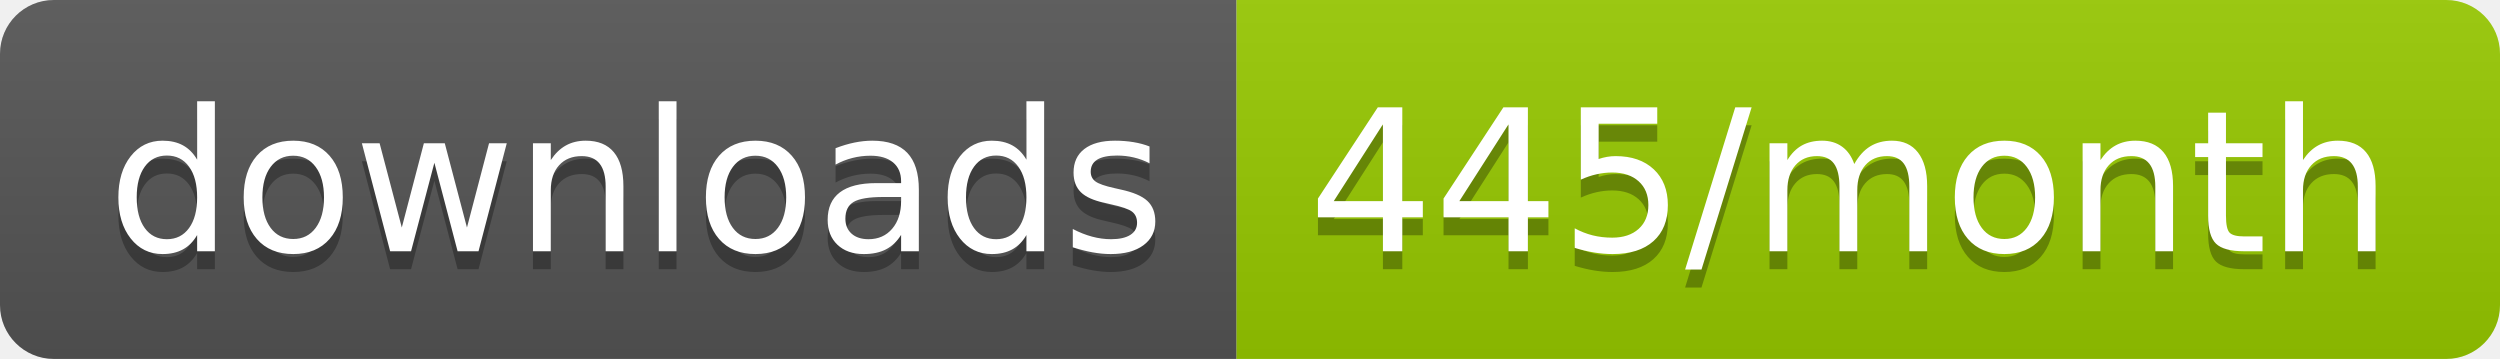
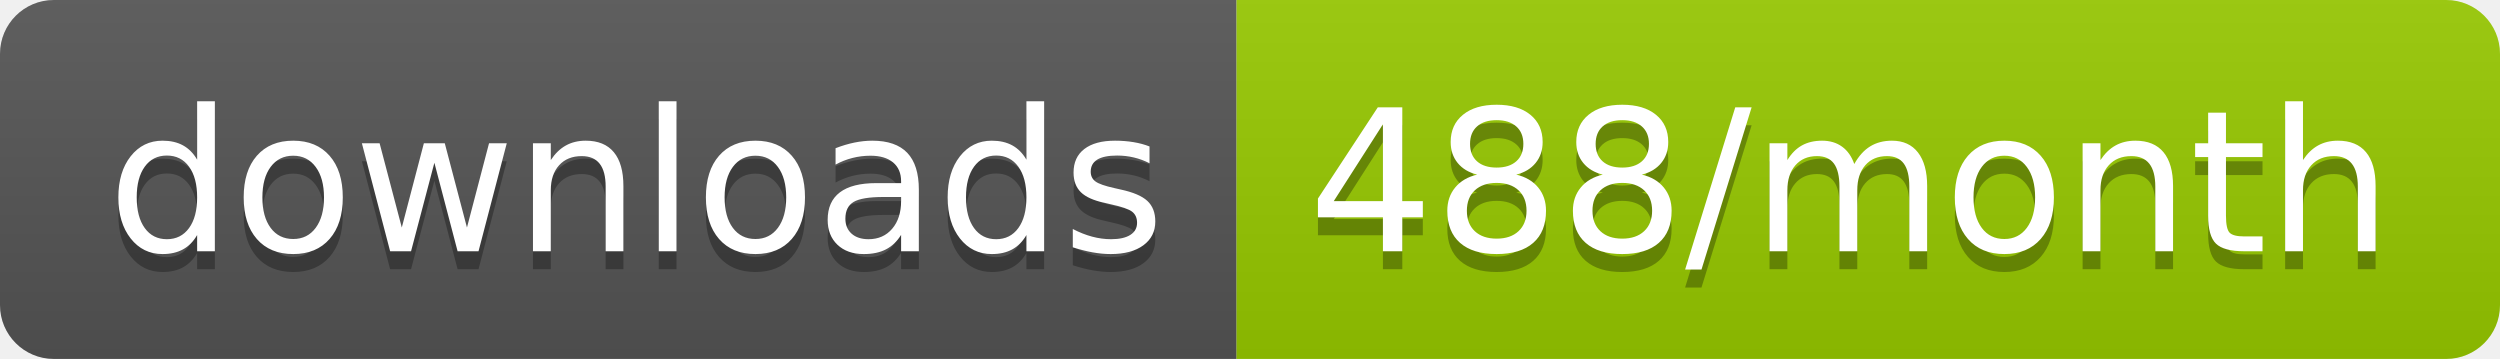
<svg xmlns="http://www.w3.org/2000/svg" width="139.3" height="20">
  <linearGradient id="smooth" x2="0" y2="100%">
    <stop offset="0" stop-color="#bbb" stop-opacity=".1" />
    <stop offset="1" stop-opacity=".1" />
  </linearGradient>
  <clipPath id="round">
    <rect width="139.3" height="20" rx="3" fill="#fff" />
  </clipPath>
  <g clip-path="url(#round)">
    <rect width="68.9" height="20" fill="#555" />
    <rect x="68.9" width="70.4" height="20" fill="#97CA00" />
    <rect width="139.3" height="20" fill="url(#smooth)" />
  </g>
  <g fill="#fff" text-anchor="middle" font-family="DejaVu Sans,Verdana,Geneva,sans-serif" font-size="110">
    <text x="354.5" y="150" fill="#010101" fill-opacity=".3" transform="scale(0.1)" textLength="589.0" lengthAdjust="spacing">downloads</text>
    <text x="354.5" y="140" transform="scale(0.1)" textLength="589.0" lengthAdjust="spacing">downloads</text>
-     <text x="1031.0" y="150" fill="#010101" fill-opacity=".3" transform="scale(0.1)" textLength="604.0" lengthAdjust="spacing">445/month</text>
-     <text x="1031.0" y="140" transform="scale(0.1)" textLength="604.0" lengthAdjust="spacing">445/month</text>
+     <text x="1031.0" y="150" fill="#010101" fill-opacity=".3" transform="scale(0.1)" textLength="604.0" lengthAdjust="spacing">488/month</text>
+     <text x="1031.0" y="140" transform="scale(0.1)" textLength="604.0" lengthAdjust="spacing">488/month</text>
  </g>
</svg>
